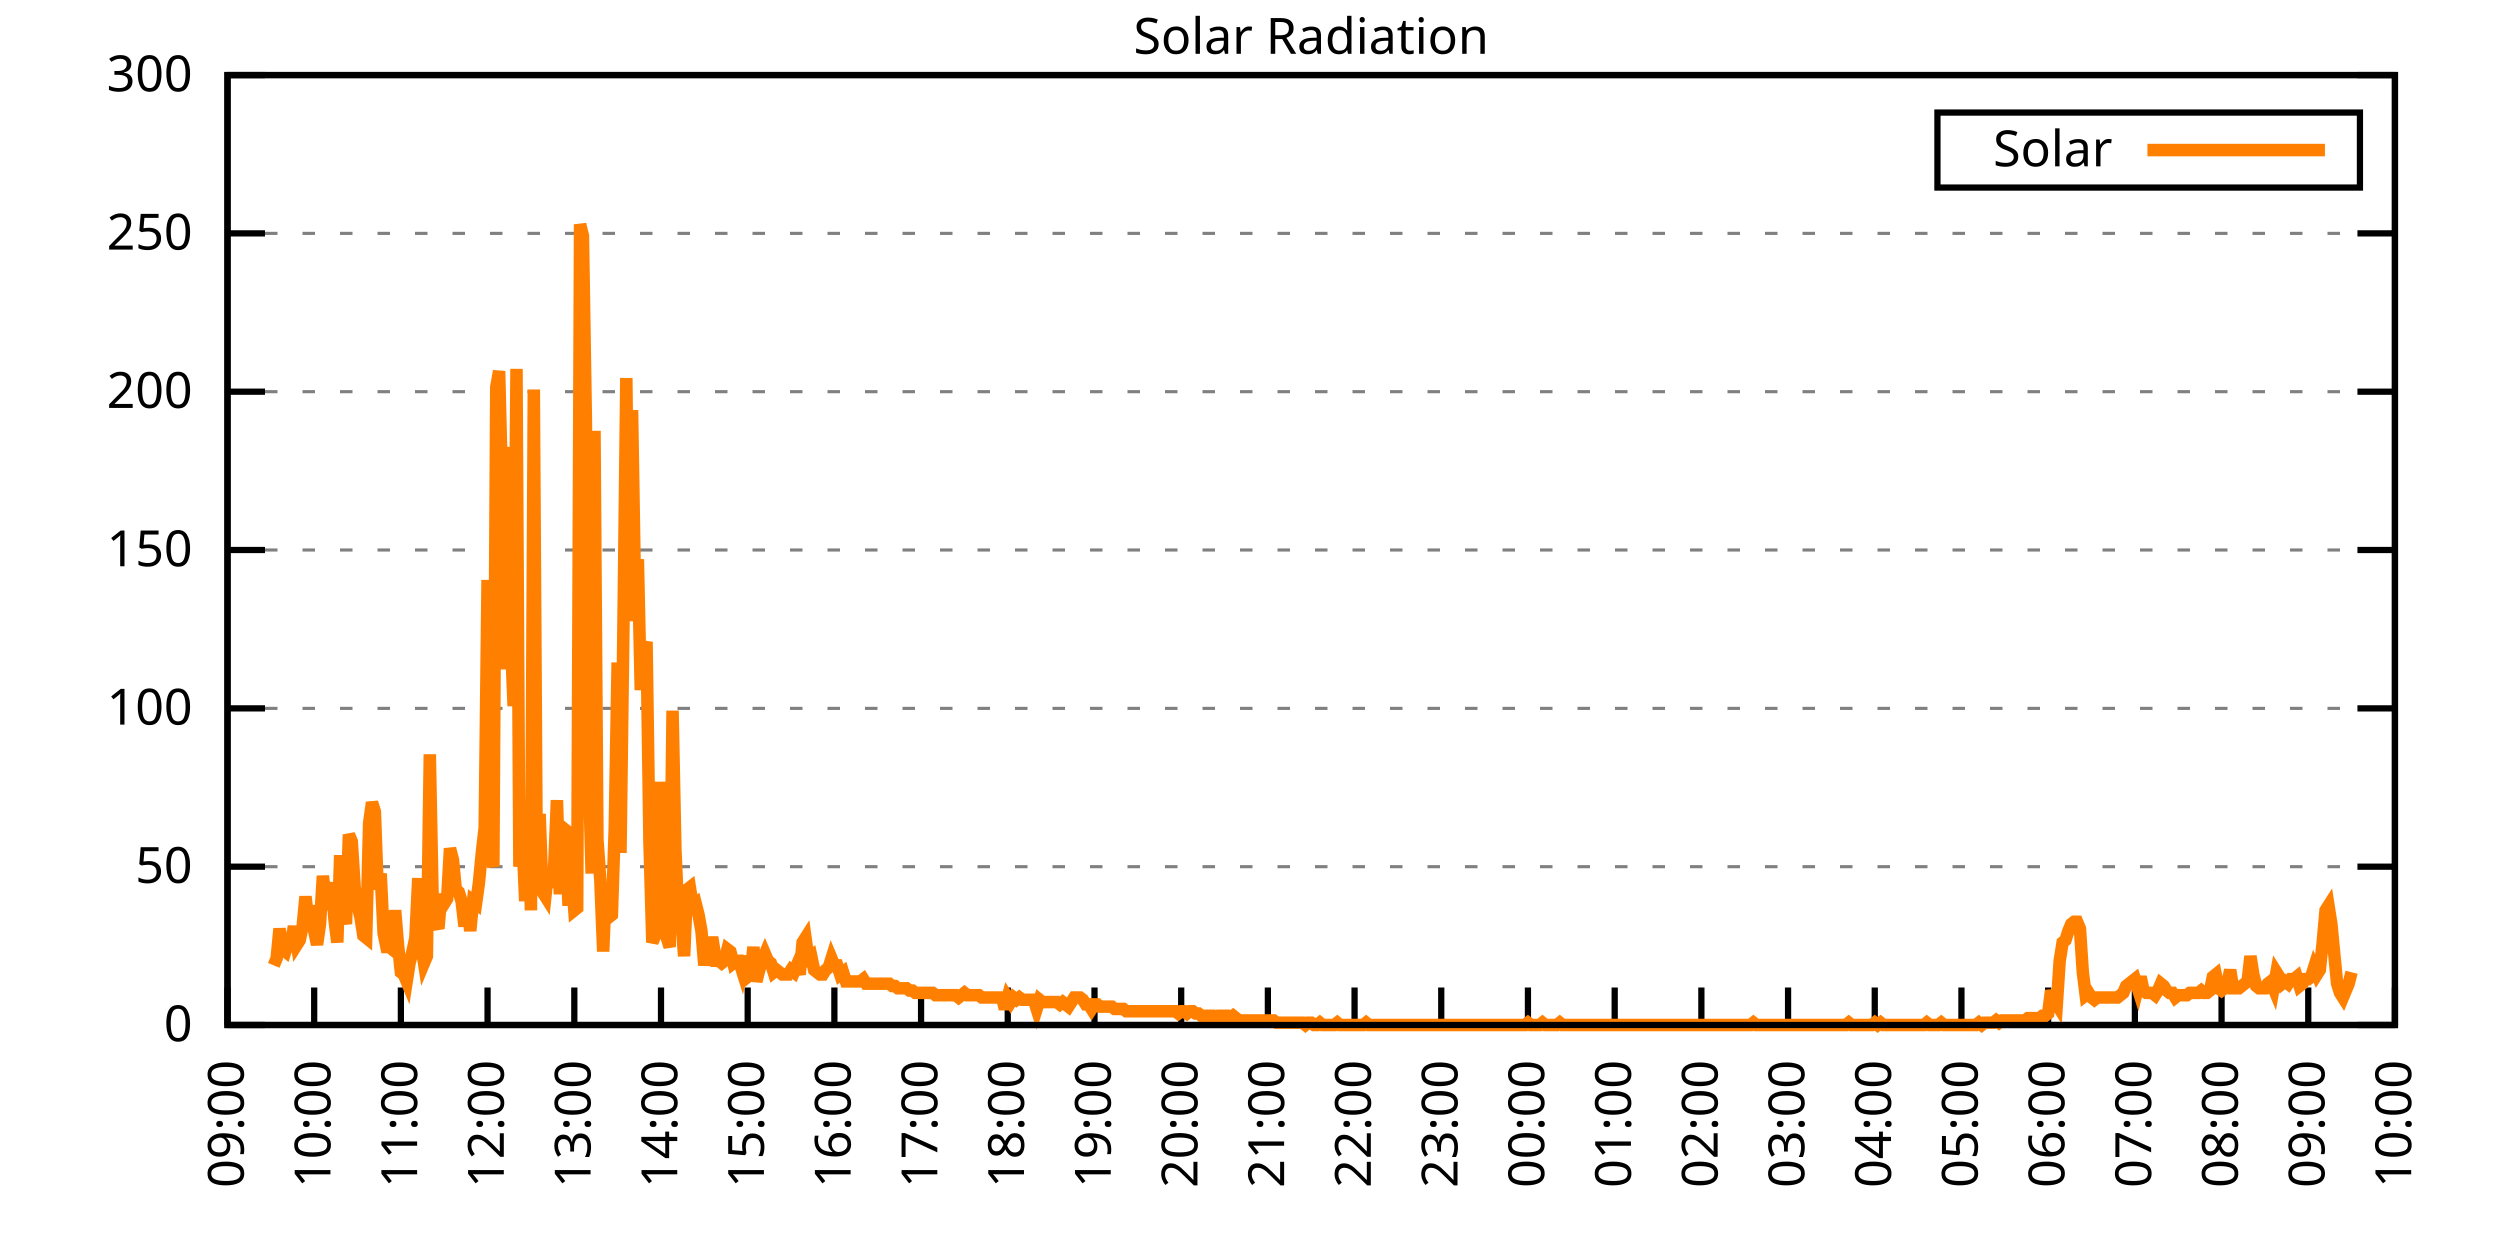
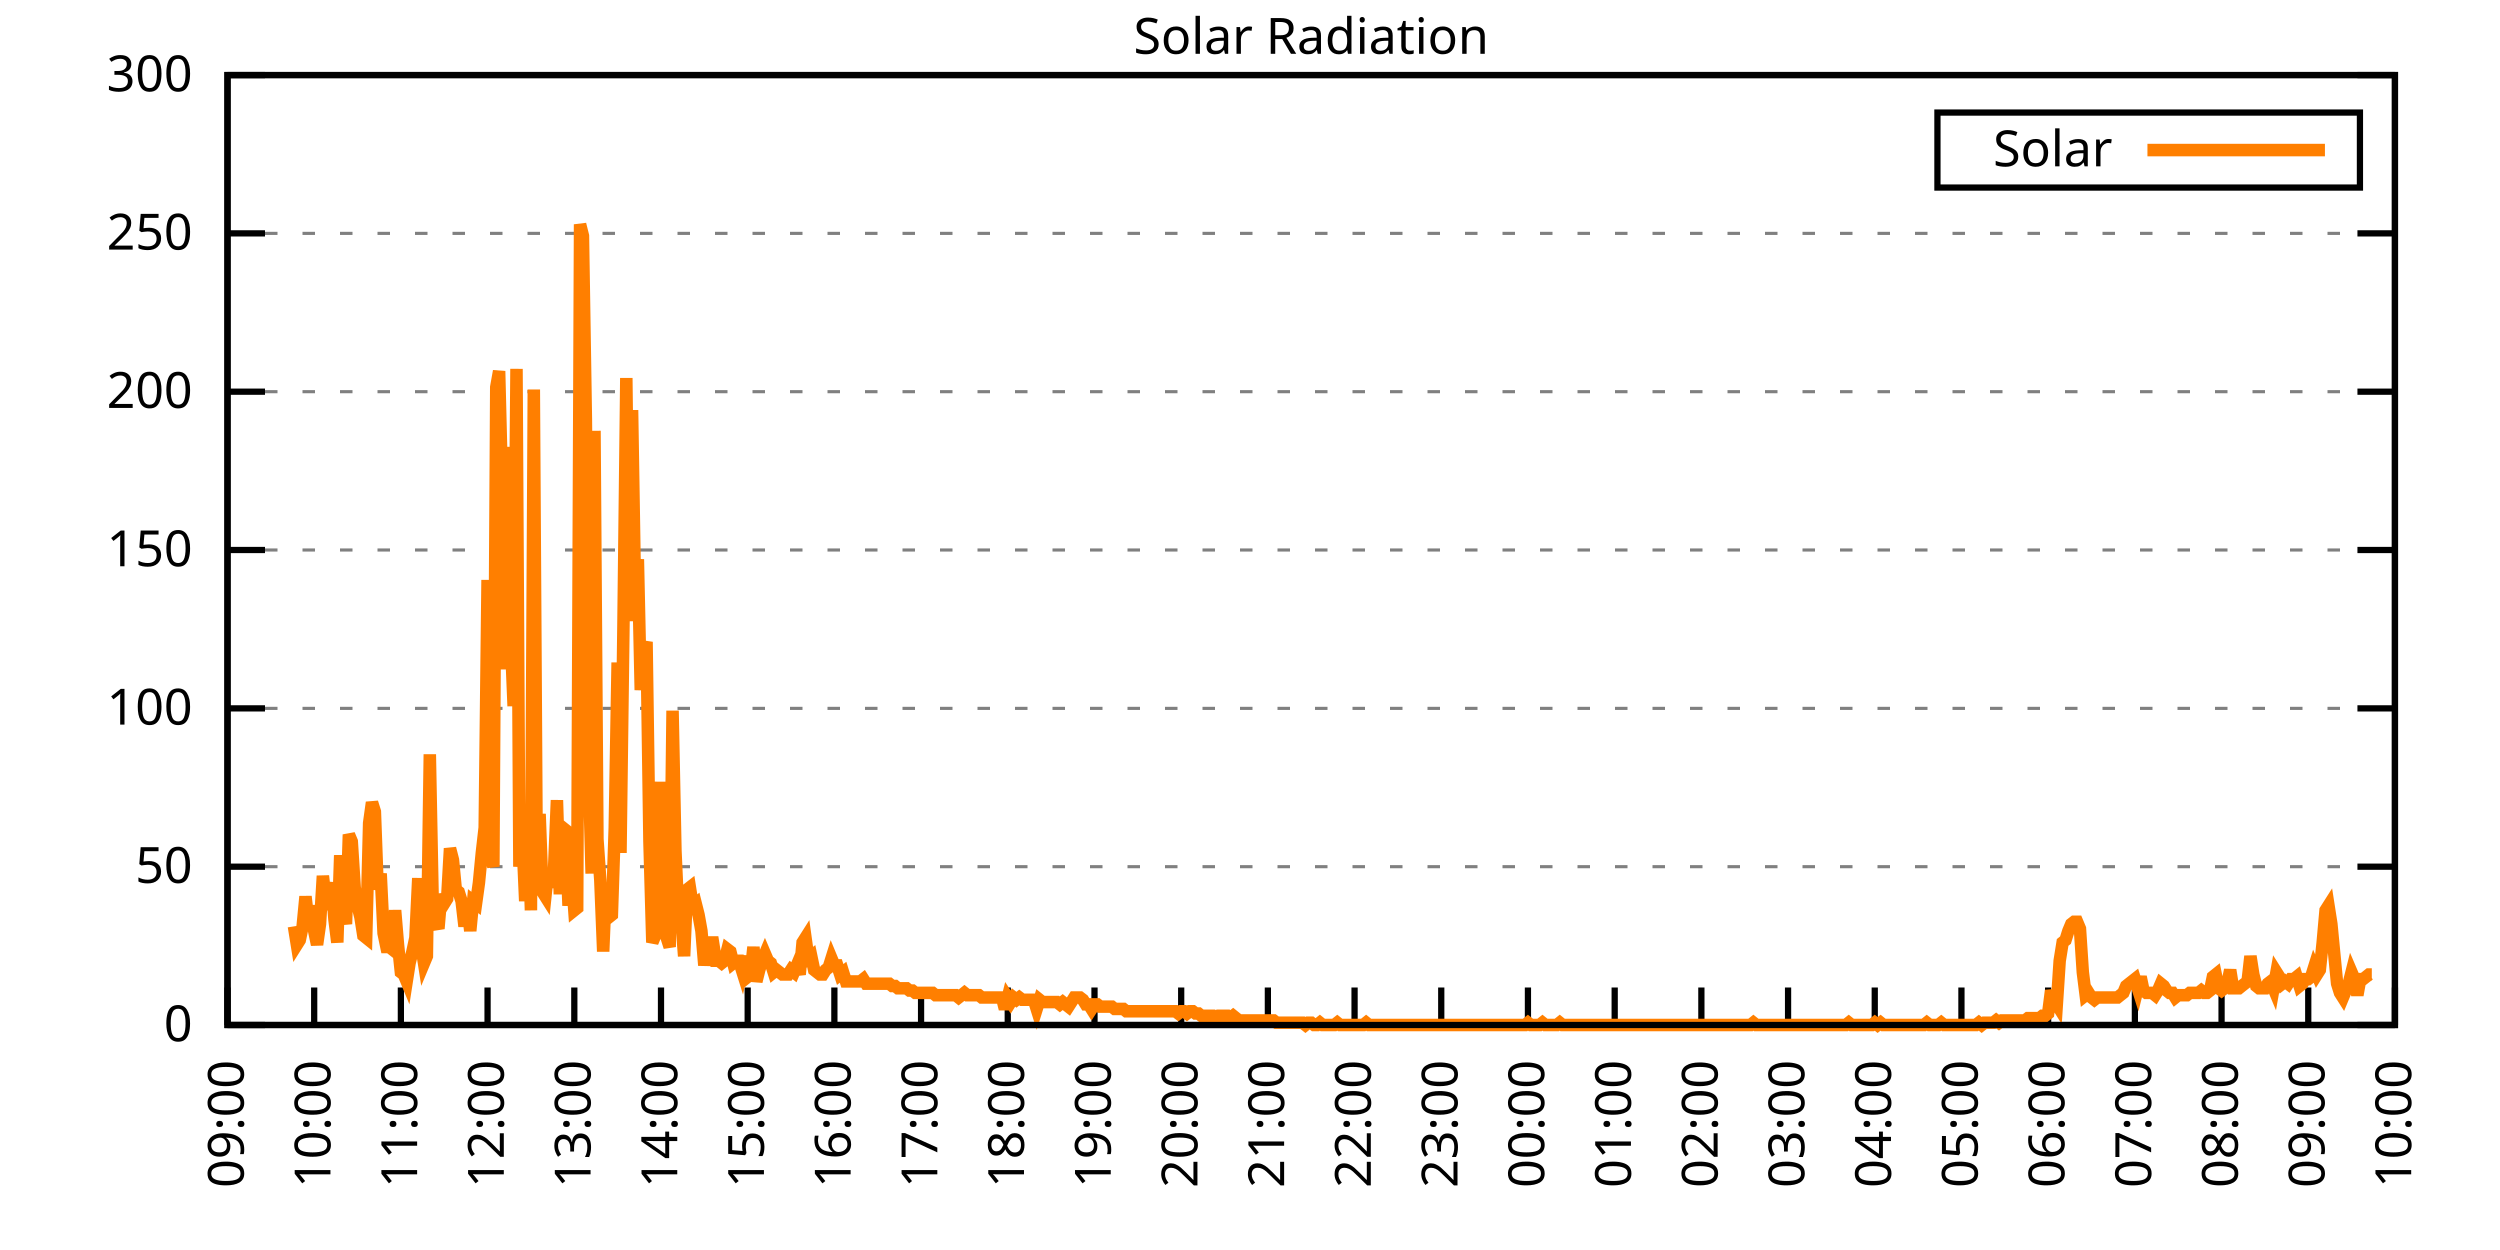
<svg xmlns="http://www.w3.org/2000/svg" xmlns:xlink="http://www.w3.org/1999/xlink" width="400" height="200" viewBox="0 0 400 200">
  <g id="gnuplot_canvas">
    <rect x="0" y="0" width="400" height="200" fill="none" />
    <defs>
      <circle id="gpDot" r="0.5" stroke-width="0.5" stroke="currentColor" />
      <path id="gpPt0" stroke-width="0.333" stroke="currentColor" d="M-1,0 h2 M0,-1 v2" />
      <path id="gpPt1" stroke-width="0.333" stroke="currentColor" d="M-1,-1 L1,1 M1,-1 L-1,1" />
      <path id="gpPt2" stroke-width="0.333" stroke="currentColor" d="M-1,0 L1,0 M0,-1 L0,1 M-1,-1 L1,1 M-1,1 L1,-1" />
      <rect id="gpPt3" stroke-width="0.333" stroke="currentColor" x="-1" y="-1" width="2" height="2" />
      <rect id="gpPt4" stroke-width="0.333" stroke="currentColor" fill="currentColor" x="-1" y="-1" width="2" height="2" />
      <circle id="gpPt5" stroke-width="0.333" stroke="currentColor" cx="0" cy="0" r="1" />
      <use xlink:href="#gpPt5" id="gpPt6" fill="currentColor" stroke="none" />
      <path id="gpPt7" stroke-width="0.333" stroke="currentColor" d="M0,-1.33 L-1.33,0.67 L1.33,0.67 z" />
      <use xlink:href="#gpPt7" id="gpPt8" fill="currentColor" stroke="none" />
      <use xlink:href="#gpPt7" id="gpPt9" stroke="currentColor" transform="rotate(180)" />
      <use xlink:href="#gpPt9" id="gpPt10" fill="currentColor" stroke="none" />
      <use xlink:href="#gpPt3" id="gpPt11" stroke="currentColor" transform="rotate(45)" />
      <use xlink:href="#gpPt11" id="gpPt12" fill="currentColor" stroke="none" />
      <path id="gpPt13" stroke-width="0.333" stroke="currentColor" d="M0,1.330 L1.265,0.411 L0.782,-1.067 L-0.782,-1.076 L-1.265,0.411 z" />
      <use xlink:href="#gpPt13" id="gpPt14" fill="currentColor" stroke="none" />
      <filter id="textbox" filterUnits="objectBoundingBox" x="0" y="0" height="1" width="1">
        <feFlood flood-color="white" flood-opacity="1" result="bgnd" />
        <feComposite in="SourceGraphic" in2="bgnd" operator="atop" />
      </filter>
      <filter id="greybox" filterUnits="objectBoundingBox" x="0" y="0" height="1" width="1">
        <feFlood flood-color="lightgrey" flood-opacity="1" result="grey" />
        <feComposite in="SourceGraphic" in2="grey" operator="atop" />
      </filter>
    </defs>
    <g fill="none" color="white" stroke="currentColor" stroke-width="1.00" stroke-linecap="butt" stroke-linejoin="miter">
</g>
    <g fill="none" color="black" stroke="currentColor" stroke-width="1.00" stroke-linecap="butt" stroke-linejoin="miter">
      <g stroke="none" shape-rendering="crispEdges">
        <polygon fill="rgb(255, 255, 255)" points="36.40,164.00 383.18,164.00 383.18,12.02 36.40,12.02 " />
      </g>
    </g>
    <g fill="none" color="black" stroke="currentColor" stroke-width="1.00" stroke-linecap="butt" stroke-linejoin="miter">
</g>
    <g fill="none" color="black" stroke="black" stroke-width="0.50" stroke-linecap="butt" stroke-linejoin="miter">
</g>
    <g fill="none" color="gray" stroke="currentColor" stroke-width="0.50" stroke-linecap="butt" stroke-linejoin="miter">
      <path stroke="gray" stroke-dasharray="2,4" class="gridline" d="M36.40,164.00 L383.19,164.00  " />
    </g>
    <g fill="none" color="gray" stroke="gray" stroke-width="1.00" stroke-linecap="butt" stroke-linejoin="miter">
</g>
    <g fill="none" color="black" stroke="currentColor" stroke-width="1.00" stroke-linecap="butt" stroke-linejoin="miter">
      <path stroke="black" d="M36.40,164.00 L42.40,164.00 M383.19,164.00 L377.19,164.00  " />
      <g transform="translate(30.80,166.60)" stroke="none" fill="black" font-family="Sans" font-size="8.00" text-anchor="end">
        <text>
          <tspan font-family="Sans"> 0</tspan>
        </text>
      </g>
    </g>
    <g fill="none" color="black" stroke="currentColor" stroke-width="1.00" stroke-linecap="butt" stroke-linejoin="miter">
</g>
    <g fill="none" color="black" stroke="black" stroke-width="0.50" stroke-linecap="butt" stroke-linejoin="miter">
</g>
    <g fill="none" color="gray" stroke="currentColor" stroke-width="0.50" stroke-linecap="butt" stroke-linejoin="miter">
      <path stroke="gray" stroke-dasharray="2,4" class="gridline" d="M36.40,138.67 L383.19,138.67  " />
    </g>
    <g fill="none" color="gray" stroke="gray" stroke-width="1.00" stroke-linecap="butt" stroke-linejoin="miter">
</g>
    <g fill="none" color="black" stroke="currentColor" stroke-width="1.00" stroke-linecap="butt" stroke-linejoin="miter">
      <path stroke="black" d="M36.40,138.67 L42.40,138.67 M383.19,138.67 L377.19,138.67  " />
      <g transform="translate(30.80,141.27)" stroke="none" fill="black" font-family="Sans" font-size="8.00" text-anchor="end">
        <text>
          <tspan font-family="Sans"> 50</tspan>
        </text>
      </g>
    </g>
    <g fill="none" color="black" stroke="currentColor" stroke-width="1.00" stroke-linecap="butt" stroke-linejoin="miter">
</g>
    <g fill="none" color="black" stroke="black" stroke-width="0.50" stroke-linecap="butt" stroke-linejoin="miter">
</g>
    <g fill="none" color="gray" stroke="currentColor" stroke-width="0.50" stroke-linecap="butt" stroke-linejoin="miter">
      <path stroke="gray" stroke-dasharray="2,4" class="gridline" d="M36.40,113.34 L383.19,113.34  " />
    </g>
    <g fill="none" color="gray" stroke="gray" stroke-width="1.00" stroke-linecap="butt" stroke-linejoin="miter">
</g>
    <g fill="none" color="black" stroke="currentColor" stroke-width="1.00" stroke-linecap="butt" stroke-linejoin="miter">
      <path stroke="black" d="M36.40,113.34 L42.40,113.34 M383.19,113.34 L377.19,113.34  " />
      <g transform="translate(30.80,115.94)" stroke="none" fill="black" font-family="Sans" font-size="8.00" text-anchor="end">
        <text>
          <tspan font-family="Sans"> 100</tspan>
        </text>
      </g>
    </g>
    <g fill="none" color="black" stroke="currentColor" stroke-width="1.00" stroke-linecap="butt" stroke-linejoin="miter">
</g>
    <g fill="none" color="black" stroke="black" stroke-width="0.50" stroke-linecap="butt" stroke-linejoin="miter">
</g>
    <g fill="none" color="gray" stroke="currentColor" stroke-width="0.50" stroke-linecap="butt" stroke-linejoin="miter">
      <path stroke="gray" stroke-dasharray="2,4" class="gridline" d="M36.40,88.00 L383.19,88.00  " />
    </g>
    <g fill="none" color="gray" stroke="gray" stroke-width="1.00" stroke-linecap="butt" stroke-linejoin="miter">
</g>
    <g fill="none" color="black" stroke="currentColor" stroke-width="1.00" stroke-linecap="butt" stroke-linejoin="miter">
      <path stroke="black" d="M36.40,88.00 L42.40,88.00 M383.19,88.00 L377.19,88.00  " />
      <g transform="translate(30.80,90.60)" stroke="none" fill="black" font-family="Sans" font-size="8.00" text-anchor="end">
        <text>
          <tspan font-family="Sans"> 150</tspan>
        </text>
      </g>
    </g>
    <g fill="none" color="black" stroke="currentColor" stroke-width="1.00" stroke-linecap="butt" stroke-linejoin="miter">
</g>
    <g fill="none" color="black" stroke="black" stroke-width="0.50" stroke-linecap="butt" stroke-linejoin="miter">
</g>
    <g fill="none" color="gray" stroke="currentColor" stroke-width="0.50" stroke-linecap="butt" stroke-linejoin="miter">
      <path stroke="gray" stroke-dasharray="2,4" class="gridline" d="M36.40,62.67 L383.19,62.67  " />
    </g>
    <g fill="none" color="gray" stroke="gray" stroke-width="1.00" stroke-linecap="butt" stroke-linejoin="miter">
</g>
    <g fill="none" color="black" stroke="currentColor" stroke-width="1.00" stroke-linecap="butt" stroke-linejoin="miter">
      <path stroke="black" d="M36.40,62.67 L42.40,62.67 M383.19,62.67 L377.19,62.67  " />
      <g transform="translate(30.80,65.27)" stroke="none" fill="black" font-family="Sans" font-size="8.00" text-anchor="end">
        <text>
          <tspan font-family="Sans"> 200</tspan>
        </text>
      </g>
    </g>
    <g fill="none" color="black" stroke="currentColor" stroke-width="1.00" stroke-linecap="butt" stroke-linejoin="miter">
</g>
    <g fill="none" color="black" stroke="black" stroke-width="0.50" stroke-linecap="butt" stroke-linejoin="miter">
</g>
    <g fill="none" color="gray" stroke="currentColor" stroke-width="0.50" stroke-linecap="butt" stroke-linejoin="miter">
      <path stroke="gray" stroke-dasharray="2,4" class="gridline" d="M36.40,37.34 L383.19,37.34  " />
    </g>
    <g fill="none" color="gray" stroke="gray" stroke-width="1.00" stroke-linecap="butt" stroke-linejoin="miter">
</g>
    <g fill="none" color="black" stroke="currentColor" stroke-width="1.00" stroke-linecap="butt" stroke-linejoin="miter">
      <path stroke="black" d="M36.40,37.34 L42.40,37.34 M383.19,37.34 L377.19,37.34  " />
      <g transform="translate(30.80,39.94)" stroke="none" fill="black" font-family="Sans" font-size="8.00" text-anchor="end">
        <text>
          <tspan font-family="Sans"> 250</tspan>
        </text>
      </g>
    </g>
    <g fill="none" color="black" stroke="currentColor" stroke-width="1.00" stroke-linecap="butt" stroke-linejoin="miter">
</g>
    <g fill="none" color="black" stroke="black" stroke-width="0.50" stroke-linecap="butt" stroke-linejoin="miter">
</g>
    <g fill="none" color="gray" stroke="currentColor" stroke-width="0.50" stroke-linecap="butt" stroke-linejoin="miter">
      <path stroke="gray" stroke-dasharray="2,4" class="gridline" d="M36.40,12.01 L383.19,12.01  " />
    </g>
    <g fill="none" color="gray" stroke="gray" stroke-width="1.00" stroke-linecap="butt" stroke-linejoin="miter">
</g>
    <g fill="none" color="black" stroke="currentColor" stroke-width="1.00" stroke-linecap="butt" stroke-linejoin="miter">
      <path stroke="black" d="M36.40,12.01 L42.40,12.01 M383.19,12.01 L377.19,12.01  " />
      <g transform="translate(30.80,14.61)" stroke="none" fill="black" font-family="Sans" font-size="8.00" text-anchor="end">
        <text>
          <tspan font-family="Sans"> 300</tspan>
        </text>
      </g>
    </g>
    <g fill="none" color="black" stroke="currentColor" stroke-width="1.00" stroke-linecap="butt" stroke-linejoin="miter">
      <path stroke="black" d="M36.40,164.00 L36.40,158.00  " />
      <g transform="translate(39.00,169.60) rotate(270.00)" stroke="none" fill="black" font-family="Sans" font-size="8.00" text-anchor="end">
        <text>
          <tspan font-family="Sans">09:00</tspan>
        </text>
      </g>
    </g>
    <g fill="none" color="black" stroke="currentColor" stroke-width="1.00" stroke-linecap="butt" stroke-linejoin="miter">
      <path stroke="black" d="M50.27,164.00 L50.27,158.00  " />
      <g transform="translate(52.87,169.60) rotate(270.00)" stroke="none" fill="black" font-family="Sans" font-size="8.00" text-anchor="end">
        <text>
          <tspan font-family="Sans">10:00</tspan>
        </text>
      </g>
    </g>
    <g fill="none" color="black" stroke="currentColor" stroke-width="1.00" stroke-linecap="butt" stroke-linejoin="miter">
      <path stroke="black" d="M64.14,164.00 L64.14,158.00  " />
      <g transform="translate(66.74,169.60) rotate(270.00)" stroke="none" fill="black" font-family="Sans" font-size="8.00" text-anchor="end">
        <text>
          <tspan font-family="Sans">11:00</tspan>
        </text>
      </g>
    </g>
    <g fill="none" color="black" stroke="currentColor" stroke-width="1.00" stroke-linecap="butt" stroke-linejoin="miter">
      <path stroke="black" d="M78.01,164.00 L78.01,158.00  " />
      <g transform="translate(80.61,169.60) rotate(270.00)" stroke="none" fill="black" font-family="Sans" font-size="8.00" text-anchor="end">
        <text>
          <tspan font-family="Sans">12:00</tspan>
        </text>
      </g>
    </g>
    <g fill="none" color="black" stroke="currentColor" stroke-width="1.00" stroke-linecap="butt" stroke-linejoin="miter">
      <path stroke="black" d="M91.89,164.00 L91.89,158.00  " />
      <g transform="translate(94.49,169.60) rotate(270.00)" stroke="none" fill="black" font-family="Sans" font-size="8.00" text-anchor="end">
        <text>
          <tspan font-family="Sans">13:00</tspan>
        </text>
      </g>
    </g>
    <g fill="none" color="black" stroke="currentColor" stroke-width="1.00" stroke-linecap="butt" stroke-linejoin="miter">
      <path stroke="black" d="M105.76,164.00 L105.76,158.00  " />
      <g transform="translate(108.36,169.60) rotate(270.00)" stroke="none" fill="black" font-family="Sans" font-size="8.00" text-anchor="end">
        <text>
          <tspan font-family="Sans">14:00</tspan>
        </text>
      </g>
    </g>
    <g fill="none" color="black" stroke="currentColor" stroke-width="1.00" stroke-linecap="butt" stroke-linejoin="miter">
      <path stroke="black" d="M119.63,164.00 L119.63,158.00  " />
      <g transform="translate(122.23,169.60) rotate(270.00)" stroke="none" fill="black" font-family="Sans" font-size="8.00" text-anchor="end">
        <text>
          <tspan font-family="Sans">15:00</tspan>
        </text>
      </g>
    </g>
    <g fill="none" color="black" stroke="currentColor" stroke-width="1.00" stroke-linecap="butt" stroke-linejoin="miter">
      <path stroke="black" d="M133.50,164.00 L133.50,158.00  " />
      <g transform="translate(136.10,169.60) rotate(270.00)" stroke="none" fill="black" font-family="Sans" font-size="8.00" text-anchor="end">
        <text>
          <tspan font-family="Sans">16:00</tspan>
        </text>
      </g>
    </g>
    <g fill="none" color="black" stroke="currentColor" stroke-width="1.00" stroke-linecap="butt" stroke-linejoin="miter">
      <path stroke="black" d="M147.37,164.00 L147.37,158.00  " />
      <g transform="translate(149.97,169.60) rotate(270.00)" stroke="none" fill="black" font-family="Sans" font-size="8.00" text-anchor="end">
        <text>
          <tspan font-family="Sans">17:00</tspan>
        </text>
      </g>
    </g>
    <g fill="none" color="black" stroke="currentColor" stroke-width="1.00" stroke-linecap="butt" stroke-linejoin="miter">
      <path stroke="black" d="M161.24,164.00 L161.24,158.00  " />
      <g transform="translate(163.84,169.60) rotate(270.00)" stroke="none" fill="black" font-family="Sans" font-size="8.00" text-anchor="end">
        <text>
          <tspan font-family="Sans">18:00</tspan>
        </text>
      </g>
    </g>
    <g fill="none" color="black" stroke="currentColor" stroke-width="1.00" stroke-linecap="butt" stroke-linejoin="miter">
      <path stroke="black" d="M175.12,164.00 L175.12,158.00  " />
      <g transform="translate(177.72,169.60) rotate(270.00)" stroke="none" fill="black" font-family="Sans" font-size="8.00" text-anchor="end">
        <text>
          <tspan font-family="Sans">19:00</tspan>
        </text>
      </g>
    </g>
    <g fill="none" color="black" stroke="currentColor" stroke-width="1.00" stroke-linecap="butt" stroke-linejoin="miter">
      <path stroke="black" d="M188.99,164.00 L188.99,158.00  " />
      <g transform="translate(191.59,169.60) rotate(270.00)" stroke="none" fill="black" font-family="Sans" font-size="8.00" text-anchor="end">
        <text>
          <tspan font-family="Sans">20:00</tspan>
        </text>
      </g>
    </g>
    <g fill="none" color="black" stroke="currentColor" stroke-width="1.00" stroke-linecap="butt" stroke-linejoin="miter">
      <path stroke="black" d="M202.86,164.00 L202.86,158.00  " />
      <g transform="translate(205.46,169.60) rotate(270.00)" stroke="none" fill="black" font-family="Sans" font-size="8.00" text-anchor="end">
        <text>
          <tspan font-family="Sans">21:00</tspan>
        </text>
      </g>
    </g>
    <g fill="none" color="black" stroke="currentColor" stroke-width="1.00" stroke-linecap="butt" stroke-linejoin="miter">
      <path stroke="black" d="M216.73,164.00 L216.73,158.00  " />
      <g transform="translate(219.33,169.60) rotate(270.00)" stroke="none" fill="black" font-family="Sans" font-size="8.00" text-anchor="end">
        <text>
          <tspan font-family="Sans">22:00</tspan>
        </text>
      </g>
    </g>
    <g fill="none" color="black" stroke="currentColor" stroke-width="1.00" stroke-linecap="butt" stroke-linejoin="miter">
      <path stroke="black" d="M230.60,164.00 L230.60,158.00  " />
      <g transform="translate(233.20,169.60) rotate(270.00)" stroke="none" fill="black" font-family="Sans" font-size="8.00" text-anchor="end">
        <text>
          <tspan font-family="Sans">23:00</tspan>
        </text>
      </g>
    </g>
    <g fill="none" color="black" stroke="currentColor" stroke-width="1.00" stroke-linecap="butt" stroke-linejoin="miter">
      <path stroke="black" d="M244.47,164.00 L244.47,158.00  " />
      <g transform="translate(247.07,169.60) rotate(270.00)" stroke="none" fill="black" font-family="Sans" font-size="8.00" text-anchor="end">
        <text>
          <tspan font-family="Sans">00:00</tspan>
        </text>
      </g>
    </g>
    <g fill="none" color="black" stroke="currentColor" stroke-width="1.00" stroke-linecap="butt" stroke-linejoin="miter">
      <path stroke="black" d="M258.35,164.00 L258.35,158.00  " />
      <g transform="translate(260.95,169.60) rotate(270.00)" stroke="none" fill="black" font-family="Sans" font-size="8.00" text-anchor="end">
        <text>
          <tspan font-family="Sans">01:00</tspan>
        </text>
      </g>
    </g>
    <g fill="none" color="black" stroke="currentColor" stroke-width="1.00" stroke-linecap="butt" stroke-linejoin="miter">
      <path stroke="black" d="M272.22,164.00 L272.22,158.00  " />
      <g transform="translate(274.82,169.60) rotate(270.00)" stroke="none" fill="black" font-family="Sans" font-size="8.00" text-anchor="end">
        <text>
          <tspan font-family="Sans">02:00</tspan>
        </text>
      </g>
    </g>
    <g fill="none" color="black" stroke="currentColor" stroke-width="1.00" stroke-linecap="butt" stroke-linejoin="miter">
      <path stroke="black" d="M286.09,164.00 L286.09,158.00  " />
      <g transform="translate(288.69,169.60) rotate(270.00)" stroke="none" fill="black" font-family="Sans" font-size="8.00" text-anchor="end">
        <text>
          <tspan font-family="Sans">03:00</tspan>
        </text>
      </g>
    </g>
    <g fill="none" color="black" stroke="currentColor" stroke-width="1.00" stroke-linecap="butt" stroke-linejoin="miter">
      <path stroke="black" d="M299.96,164.00 L299.96,158.00  " />
      <g transform="translate(302.56,169.60) rotate(270.00)" stroke="none" fill="black" font-family="Sans" font-size="8.00" text-anchor="end">
        <text>
          <tspan font-family="Sans">04:00</tspan>
        </text>
      </g>
    </g>
    <g fill="none" color="black" stroke="currentColor" stroke-width="1.00" stroke-linecap="butt" stroke-linejoin="miter">
      <path stroke="black" d="M313.83,164.00 L313.83,158.00  " />
      <g transform="translate(316.43,169.60) rotate(270.00)" stroke="none" fill="black" font-family="Sans" font-size="8.00" text-anchor="end">
        <text>
          <tspan font-family="Sans">05:00</tspan>
        </text>
      </g>
    </g>
    <g fill="none" color="black" stroke="currentColor" stroke-width="1.00" stroke-linecap="butt" stroke-linejoin="miter">
      <path stroke="black" d="M327.70,164.00 L327.70,158.00  " />
      <g transform="translate(330.30,169.60) rotate(270.00)" stroke="none" fill="black" font-family="Sans" font-size="8.00" text-anchor="end">
        <text>
          <tspan font-family="Sans">06:00</tspan>
        </text>
      </g>
    </g>
    <g fill="none" color="black" stroke="currentColor" stroke-width="1.00" stroke-linecap="butt" stroke-linejoin="miter">
      <path stroke="black" d="M341.58,164.00 L341.58,158.00  " />
      <g transform="translate(344.18,169.60) rotate(270.00)" stroke="none" fill="black" font-family="Sans" font-size="8.00" text-anchor="end">
        <text>
          <tspan font-family="Sans">07:00</tspan>
        </text>
      </g>
    </g>
    <g fill="none" color="black" stroke="currentColor" stroke-width="1.00" stroke-linecap="butt" stroke-linejoin="miter">
      <path stroke="black" d="M355.45,164.00 L355.45,158.00  " />
      <g transform="translate(358.05,169.60) rotate(270.00)" stroke="none" fill="black" font-family="Sans" font-size="8.00" text-anchor="end">
        <text>
          <tspan font-family="Sans">08:00</tspan>
        </text>
      </g>
    </g>
    <g fill="none" color="black" stroke="currentColor" stroke-width="1.00" stroke-linecap="butt" stroke-linejoin="miter">
      <path stroke="black" d="M369.32,164.00 L369.32,158.00  " />
      <g transform="translate(371.92,169.60) rotate(270.00)" stroke="none" fill="black" font-family="Sans" font-size="8.00" text-anchor="end">
        <text>
          <tspan font-family="Sans">09:00</tspan>
        </text>
      </g>
    </g>
    <g fill="none" color="black" stroke="currentColor" stroke-width="1.00" stroke-linecap="butt" stroke-linejoin="miter">
      <path stroke="black" d="M383.19,164.00 L383.19,158.00  " />
      <g transform="translate(385.79,169.60) rotate(270.00)" stroke="none" fill="black" font-family="Sans" font-size="8.00" text-anchor="end">
        <text>
          <tspan font-family="Sans">10:00</tspan>
        </text>
      </g>
    </g>
    <g fill="none" color="black" stroke="currentColor" stroke-width="1.00" stroke-linecap="butt" stroke-linejoin="miter">
</g>
    <g fill="none" color="black" stroke="currentColor" stroke-width="1.00" stroke-linecap="butt" stroke-linejoin="miter">
      <path stroke="black" d="M36.40,12.01 L36.40,164.00 L383.19,164.00 L383.19,12.01 L36.40,12.01 Z  " />
    </g>
    <g fill="none" color="black" stroke="currentColor" stroke-width="1.00" stroke-linecap="butt" stroke-linejoin="miter">
</g>
    <g fill="none" color="black" stroke="currentColor" stroke-width="1.00" stroke-linecap="butt" stroke-linejoin="miter">
      <path stroke="black" d="M309.99,30.01 L309.99,18.01 L377.59,18.01 L377.59,30.01 L309.99,30.01 Z  " />
    </g>
    <g id="Solar_Radiation_plot_1">
      <g fill="none" color="white" stroke="black" stroke-width="2.00" stroke-linecap="butt" stroke-linejoin="miter">
</g>
      <g fill="none" color="black" stroke="currentColor" stroke-width="2.00" stroke-linecap="butt" stroke-linejoin="miter">
        <g transform="translate(337.99,26.61)" stroke="none" fill="black" font-family="Sans" font-size="8.00" text-anchor="end">
          <text>
            <tspan font-family="Sans">Solar</tspan>
          </text>
        </g>
      </g>
      <g fill="none" color="black" stroke="currentColor" stroke-width="2.00" stroke-linecap="butt" stroke-linejoin="miter">
-         <path stroke="rgb(255, 127,   0)" d="M343.59,24.01 L371.99,24.01 M43.80,154.46 L44.26,153.35 L44.72,148.58 L45.19,151.89 L45.65,152.25 L46.11,150.79   L46.57,150.79 L47.03,148.22 L47.50,151.15 L47.96,150.42 L48.42,148.22 L48.88,143.44 L49.35,147.48 L49.81,144.91   L50.27,148.95 L50.73,151.15 L51.20,147.85 L51.66,140.14 L52.12,144.18 L52.58,143.44 L53.05,141.24 L53.51,147.11   L53.97,150.79 L54.43,136.84 L54.90,145.65 L55.36,147.85 L55.82,133.53 L56.28,134.63 L56.75,141.98 L57.21,144.91   L57.67,146.75 L58.13,149.68 L58.59,150.05 L59.06,131.70 L59.52,128.39 L59.98,129.86 L60.44,142.34 L60.91,139.77   L61.37,149.32 L61.83,151.52 L62.29,151.52 L62.76,151.89 L63.22,145.65 L63.68,151.15 L64.14,155.56 L64.61,155.92   L65.07,157.03 L65.53,154.09 L65.99,152.25 L66.46,150.05 L66.92,140.51 L67.38,151.15 L67.84,154.09 L68.30,152.99   L68.77,120.69 L69.23,144.18 L69.69,147.48 L70.15,148.58 L70.62,143.08 L71.08,144.55 L71.54,143.81 L72.00,135.74   L72.47,137.57 L72.93,142.34 L73.39,142.71 L73.85,144.18 L74.32,148.22 L74.78,144.91 L75.24,148.95 L75.70,144.18   L76.17,144.55 L76.63,141.24 L77.09,136.47 L77.55,132.43 L78.01,92.79 L78.48,136.84 L78.94,138.67 L79.40,61.95   L79.86,59.38 L80.33,78.10 L80.79,107.10 L81.25,71.50 L81.71,101.60 L82.18,112.98 L82.64,59.02 L83.10,138.67   L83.56,133.53 L84.03,144.18 L84.49,130.96 L84.95,145.65 L85.41,62.32 L85.88,137.94 L86.34,130.23 L86.80,142.71   L87.26,143.44 L87.72,139.04 L88.19,141.98 L88.65,139.04 L89.11,128.03 L89.57,143.08 L90.04,132.43 L90.50,132.80   L90.96,144.91 L91.42,139.04 L91.89,145.65 L92.35,145.28 L92.81,35.89 L93.27,37.73 L93.74,67.09 L94.20,122.89   L94.66,139.77 L95.12,68.93 L95.59,134.27 L96.05,140.87 L96.51,152.25 L96.97,141.24 L97.44,146.75 L97.90,146.38   L98.36,132.43 L98.82,106.00 L99.28,136.47 L99.75,100.13 L100.21,60.48 L100.67,99.39 L101.13,65.62 L101.60,94.26   L102.06,89.48 L102.52,110.41 L102.98,104.17 L103.45,102.70 L103.91,134.63 L104.37,150.79 L104.83,149.68 L105.30,140.51   L105.76,125.09 L106.22,147.48 L106.68,150.05 L107.15,151.52 L107.61,113.71 L108.07,136.10 L108.53,146.38 L108.99,146.75   L109.46,152.99 L109.92,142.34 L110.38,141.98 L110.84,144.91 L111.31,144.55 L111.77,146.38 L112.23,148.95 L112.69,154.46   L113.16,150.79 L113.62,150.79 L114.08,150.79 L114.54,153.72 L115.01,153.72 L115.47,154.09 L115.93,153.72 L116.39,151.89   L116.86,152.25 L117.32,154.09 L117.78,153.72 L118.24,153.72 L118.70,155.19 L119.17,152.99 L119.63,156.29 L120.09,155.92   L120.55,151.52 L121.02,157.03 L121.48,155.19 L121.94,153.72 L122.40,152.62 L122.87,153.72 L123.33,154.09 L123.79,155.56   L124.25,155.19 L124.72,155.56 L125.18,155.92 L125.64,155.92 L126.10,155.92 L126.57,155.19 L127.03,155.56 L127.49,154.46   L127.95,155.92 L128.41,150.79 L128.88,150.05 L129.34,153.35 L129.80,152.99 L130.26,155.19 L130.73,155.56 L131.19,155.92   L131.65,155.92 L132.11,155.19 L132.58,154.82 L133.04,153.35 L133.50,154.46 L133.96,154.46 L134.43,155.92 L134.89,155.56   L135.35,157.03 L135.81,157.03 L136.28,157.03 L136.74,157.03 L137.20,157.03 L137.66,157.03 L138.13,156.66 L138.59,157.39   L139.05,157.39 L139.51,157.39 L139.97,157.39 L140.44,157.39 L140.90,157.39 L141.36,157.39 L141.82,157.39 L142.29,157.39   L142.75,157.76 L143.21,157.76 L143.67,158.13 L144.14,158.13 L144.60,158.13 L145.06,158.13 L145.52,158.49 L145.99,158.49   L146.45,158.86 L146.91,158.86 L147.37,158.86 L147.84,158.86 L148.30,158.86 L148.76,158.86 L149.22,158.86 L149.68,159.23   L150.15,159.23 L150.61,159.23 L151.07,159.23 L151.53,159.23 L152.00,159.23 L152.46,159.23 L152.92,159.23 L153.38,159.60   L153.85,159.23 L154.31,158.86 L154.77,159.23 L155.23,159.23 L155.70,159.23 L156.16,159.23 L156.62,159.23 L157.08,159.60   L157.55,159.60 L158.01,159.60 L158.47,159.60 L158.93,159.60 L159.39,159.60 L159.86,159.60 L160.32,159.60 L160.78,161.43   L161.24,159.60 L161.71,160.33 L162.17,159.60 L162.63,159.96 L163.09,159.60 L163.56,159.96 L164.02,159.96 L164.48,159.96   L164.94,159.96 L165.41,159.96 L165.87,161.43 L166.33,159.96 L166.79,160.33 L167.26,160.33 L167.72,160.33 L168.18,160.33   L168.64,160.33 L169.10,160.33 L169.57,160.70 L170.03,160.33 L170.49,160.70 L170.95,161.06 L171.42,160.33 L171.88,159.60   L172.34,159.60 L172.80,159.60 L173.27,159.96 L173.73,160.70 L174.19,160.70 L174.65,161.43 L175.12,160.70 L175.58,160.70   L176.04,161.06 L176.50,161.06 L176.97,161.06 L177.43,161.06 L177.89,161.06 L178.35,161.43 L178.82,161.43 L179.28,161.43   L179.74,161.43 L180.20,161.80 L180.66,161.80 L181.13,161.80 L181.59,161.80 L182.05,161.80 L182.51,161.80 L182.98,161.80   L183.44,161.80 L183.90,161.80 L184.36,161.80 L184.83,161.80 L185.29,161.80 L185.75,161.80 L186.21,161.80 L186.68,161.80   L187.14,161.80 L187.60,161.80 L188.06,161.80 L188.53,162.16 L188.99,161.80 L189.45,161.80 L189.91,162.16 L190.37,161.80   L190.84,161.80 L191.30,162.16 L191.76,162.16 L192.22,162.53 L192.69,162.53 L193.15,162.53 L193.61,162.53 L194.07,162.53   L194.54,162.90 L195.00,162.53 L195.46,162.53 L195.92,162.53 L196.39,162.53 L196.85,162.90 L197.31,162.53 L197.77,162.90   L198.24,163.27 L198.70,163.27 L199.16,163.27 L199.62,163.27 L200.08,163.27 L200.55,163.27 L201.01,163.27 L201.47,163.27   L201.93,163.27 L202.40,163.27 L202.86,163.27 L203.32,163.27 L203.78,163.27 L204.25,163.63 L204.71,163.63 L205.17,163.63   L205.63,163.63 L206.10,163.63 L206.56,163.63 L207.02,163.63 L207.48,163.63 L207.95,163.63 L208.41,163.63 L208.87,164.00   L209.33,163.63 L209.80,163.63 L210.26,164.00 L210.72,164.00 L211.18,163.63 L211.64,164.00 L212.11,164.00 L212.57,164.00   L213.03,164.00 L213.49,164.00 L213.96,163.63 L214.42,164.00 L214.88,164.00 L215.34,164.00 L215.81,164.00 L216.27,164.00   L216.73,164.00 L217.19,164.00 L217.66,164.00 L218.12,164.00 L218.58,163.63 L219.04,164.00 L219.51,164.00 L219.97,164.00   L220.43,164.00 L220.89,164.00 L221.35,164.00 L221.82,164.00 L222.28,164.00 L222.74,164.00 L223.20,164.00 L223.67,164.00   L224.13,164.00 L224.59,164.00 L225.05,164.00 L225.52,164.00 L225.98,164.00 L226.44,164.00 L226.90,164.00 L227.37,164.00   L227.83,164.00 L228.29,164.00 L228.75,164.00 L229.22,164.00 L229.68,164.00 L230.14,164.00 L230.60,164.00 L231.06,164.00   L231.53,164.00 L231.99,164.00 L232.45,164.00 L232.91,164.00 L233.38,164.00 L233.84,164.00 L234.30,164.00 L234.76,164.00   L235.23,164.00 L235.69,164.00 L236.15,164.00 L236.61,164.00 L237.08,164.00 L237.54,164.00 L238.00,164.00 L238.46,164.00   L238.93,164.00 L239.39,164.00 L239.85,164.00 L240.31,164.00 L240.77,164.00 L241.24,164.00 L241.70,164.00 L242.16,164.00   L242.62,164.00 L243.09,164.00 L243.55,164.00 L244.01,164.00 L244.47,163.63 L244.94,164.00 L245.40,164.00 L245.86,164.00   L246.32,164.00 L246.79,163.63 L247.25,164.00 L247.71,164.00 L248.17,164.00 L248.64,164.00 L249.10,164.00 L249.56,163.63   L250.02,164.00 L250.49,164.00 L250.95,164.00 L251.41,164.00 L251.87,164.00 L252.33,164.00 L252.80,164.00 L253.26,164.00   L253.72,164.00 L254.18,164.00 L254.65,164.00 L255.11,164.00 L255.57,164.00 L256.03,164.00 L256.50,164.00 L256.96,164.00   L257.42,164.00 L257.88,164.00 L258.35,164.00 L258.81,164.00 L259.27,164.00 L259.73,164.00 L260.20,164.00 L260.66,164.00   L261.12,164.00 L261.58,164.00 L262.04,164.00 L262.51,164.00 L262.97,164.00 L263.43,164.00 L263.89,164.00 L264.36,164.00   L264.82,164.00 L265.28,164.00 L265.74,164.00 L266.21,164.00 L266.67,164.00 L267.13,164.00 L267.59,164.00 L268.06,164.00   L268.52,164.00 L268.98,164.00 L269.44,164.00 L269.91,164.00 L270.37,164.00 L270.83,164.00 L271.29,164.00 L271.75,164.00   L272.22,164.00 L272.68,164.00 L273.14,164.00 L273.60,164.00 L274.07,164.00 L274.53,164.00 L274.99,164.00 L275.45,164.00   L275.92,164.00 L276.38,164.00 L276.84,164.00 L277.30,164.00 L277.77,164.00 L278.23,164.00 L278.69,164.00 L279.15,164.00   L279.62,164.00 L280.08,164.00 L280.54,163.63 L281.00,164.00 L281.46,164.00 L281.93,164.00 L282.39,164.00 L282.85,164.00   L283.31,164.00 L283.78,164.00 L284.24,164.00 L284.70,164.00 L285.16,164.00 L285.63,164.00 L286.09,164.00 L286.55,164.00   L287.01,164.00 L287.48,164.00 L287.94,164.00 L288.40,164.00 L288.86,164.00 L289.33,164.00 L289.79,164.00 L290.25,164.00   L290.71,164.00 L291.18,164.00 L291.64,164.00 L292.10,164.00 L292.56,164.00 L293.02,164.00 L293.49,164.00 L293.95,164.00   L294.41,164.00 L294.87,164.00 L295.34,164.00 L295.80,163.63 L296.26,164.00 L296.72,164.00 L297.19,164.00 L297.65,164.00   L298.11,164.00 L298.57,164.00 L299.04,164.00 L299.50,164.00 L299.96,163.63 L300.42,164.00 L300.89,163.63 L301.35,164.00   L301.81,164.00 L302.27,164.00 L302.73,164.00 L303.20,164.00 L303.66,164.00 L304.12,164.00 L304.58,164.00 L305.05,164.00   L305.51,164.00 L305.97,164.00 L306.43,164.00 L306.90,164.00 L307.36,164.00 L307.82,164.00 L308.28,163.63 L308.75,164.00   L309.21,164.00 L309.67,164.00 L310.13,164.00 L310.60,163.63 L311.06,164.00 L311.52,164.00 L311.98,164.00 L312.44,164.00   L312.91,164.00 L313.37,164.00 L313.83,164.00 L314.29,164.00 L314.76,164.00 L315.22,164.00 L315.68,164.00 L316.14,164.00   L316.61,163.63 L317.07,164.00 L317.53,163.63 L317.99,163.63 L318.46,163.63 L318.92,163.63 L319.38,163.27 L319.84,163.63   L320.31,163.27 L320.77,163.27 L321.23,163.27 L321.69,163.27 L322.15,163.27 L322.62,163.27 L323.08,163.27 L323.54,163.27   L324.00,163.27 L324.47,162.90 L324.93,162.90 L325.39,162.90 L325.85,162.90 L326.32,162.90 L326.78,162.53 L327.24,162.53   L327.70,162.16 L328.17,158.49 L328.63,159.96 L329.09,160.70 L329.55,153.72 L330.02,150.79 L330.48,150.42 L330.94,148.95   L331.40,147.85 L331.87,147.48 L332.33,147.48 L332.79,148.58 L333.25,155.56 L333.71,159.23 L334.18,158.86 L334.64,159.60   L335.10,159.96 L335.56,159.60 L336.03,159.60 L336.49,159.60 L336.95,159.60 L337.41,159.60 L337.88,159.60 L338.34,159.60   L338.80,159.60 L339.26,159.23 L339.73,158.86 L340.19,157.76 L340.65,157.39 L341.11,157.03 L341.58,156.66 L342.04,158.13   L342.50,156.29 L342.96,158.49 L343.42,158.86 L343.89,158.86 L344.35,158.86 L344.81,159.23 L345.27,158.49 L345.74,157.39   L346.20,157.76 L346.66,158.49 L347.12,158.86 L347.59,158.86 L348.05,159.60 L348.51,159.23 L348.97,159.23 L349.44,159.23   L349.90,159.23 L350.36,158.86 L350.82,158.86 L351.29,158.86 L351.75,158.86 L352.21,158.49 L352.67,158.86 L353.13,158.86   L353.60,158.49 L354.06,156.29 L354.52,155.92 L354.98,158.13 L355.45,158.49 L355.91,158.13 L356.37,157.39 L356.83,155.19   L357.30,158.13 L357.76,158.13 L358.22,158.13 L358.68,157.76 L359.15,157.39 L359.61,157.03 L360.07,152.99 L360.53,155.92   L361.00,157.76 L361.46,158.13 L361.92,158.13 L362.38,158.13 L362.84,157.39 L363.31,157.03 L363.77,158.13 L364.23,155.56   L364.69,156.29 L365.16,157.39 L365.62,157.03 L366.08,157.39 L366.54,156.66 L367.01,156.66 L367.47,156.29 L367.93,157.76   L368.39,157.39 L368.86,156.66 L369.32,156.66 L369.78,156.29 L370.24,154.82 L370.71,155.92 L371.17,155.19 L371.63,150.79   L372.09,145.65 L372.56,144.91 L373.02,147.85 L373.48,152.62 L373.94,157.39 L374.40,158.86 L374.87,159.60 L375.33,158.49   L375.79,157.39 L376.25,155.56  " />
+         <path stroke="rgb(255, 127,   0)" d="M343.59,24.01 L371.99,24.01 M47.03,148.22 L47.50,151.15 L47.96,150.42 L48.42,148.22 L48.88,143.44 L49.35,147.48   L49.81,144.91 L50.27,148.95 L50.73,151.15 L51.20,147.85 L51.66,140.14 L52.12,144.18 L52.58,143.44 L53.05,141.24   L53.51,147.11 L53.97,150.79 L54.43,136.84 L54.90,145.65 L55.36,147.85 L55.82,133.53 L56.28,134.63 L56.75,141.98   L57.21,144.91 L57.67,146.75 L58.13,149.68 L58.59,150.05 L59.06,131.70 L59.52,128.39 L59.98,129.86 L60.44,142.34   L60.91,139.77 L61.37,149.32 L61.83,151.52 L62.29,151.52 L62.76,151.89 L63.22,145.65 L63.68,151.15 L64.14,155.56   L64.61,155.92 L65.07,157.03 L65.53,154.09 L65.99,152.25 L66.46,150.05 L66.92,140.51 L67.38,151.15 L67.84,154.09   L68.30,152.99 L68.77,120.69 L69.23,144.18 L69.69,147.48 L70.15,148.58 L70.62,143.08 L71.08,144.55 L71.54,143.81   L72.00,135.74 L72.47,137.57 L72.93,142.34 L73.39,142.71 L73.85,144.18 L74.32,148.22 L74.78,144.91 L75.24,148.95   L75.70,144.18 L76.17,144.55 L76.63,141.24 L77.09,136.47 L77.55,132.43 L78.01,92.79 L78.48,136.84 L78.94,138.67   L79.40,61.95 L79.86,59.38 L80.33,78.10 L80.79,107.10 L81.25,71.50 L81.71,101.60 L82.18,112.98 L82.64,59.02   L83.10,138.67 L83.56,133.53 L84.03,144.18 L84.49,130.96 L84.95,145.65 L85.41,62.32 L85.88,137.94 L86.34,130.23   L86.80,142.71 L87.26,143.44 L87.72,139.04 L88.19,141.98 L88.65,139.04 L89.11,128.03 L89.57,143.08 L90.04,132.43   L90.50,132.80 L90.96,144.91 L91.42,139.04 L91.89,145.65 L92.35,145.28 L92.81,35.89 L93.27,37.73 L93.74,67.09   L94.20,122.89 L94.66,139.77 L95.12,68.93 L95.59,134.27 L96.05,140.87 L96.51,152.25 L96.97,141.24 L97.44,146.75   L97.90,146.38 L98.36,132.43 L98.82,106.00 L99.28,136.47 L99.75,100.13 L100.21,60.48 L100.67,99.39 L101.13,65.62   L101.60,94.26 L102.06,89.48 L102.52,110.41 L102.98,104.17 L103.45,102.70 L103.91,134.63 L104.37,150.79 L104.83,149.68   L105.30,140.51 L105.76,125.09 L106.22,147.48 L106.68,150.05 L107.15,151.52 L107.61,113.71 L108.07,136.10 L108.53,146.38   L108.99,146.75 L109.46,152.99 L109.92,142.34 L110.38,141.98 L110.84,144.91 L111.31,144.55 L111.77,146.38 L112.23,148.95   L112.69,154.46 L113.16,150.79 L113.62,150.79 L114.08,150.79 L114.54,153.72 L115.01,153.72 L115.47,154.09 L115.93,153.72   L116.39,151.89 L116.86,152.25 L117.32,154.09 L117.78,153.72 L118.24,153.72 L118.70,155.19 L119.17,152.99 L119.63,156.29   L120.09,155.92 L120.55,151.52 L121.02,157.03 L121.48,155.19 L121.94,153.72 L122.40,152.62 L122.87,153.72 L123.33,154.09   L123.79,155.56 L124.25,155.19 L124.72,155.56 L125.18,155.92 L125.64,155.92 L126.10,155.92 L126.57,155.19 L127.03,155.56   L127.49,154.46 L127.95,155.92 L128.41,150.79 L128.88,150.05 L129.34,153.35 L129.80,152.99 L130.26,155.19 L130.73,155.56   L131.19,155.92 L131.65,155.92 L132.11,155.19 L132.58,154.82 L133.04,153.35 L133.50,154.46 L133.96,154.46 L134.43,155.92   L134.89,155.56 L135.35,157.03 L135.81,157.03 L136.28,157.03 L136.74,157.03 L137.20,157.03 L137.66,157.03 L138.13,156.66   L138.59,157.39 L139.05,157.39 L139.51,157.39 L139.97,157.39 L140.44,157.39 L140.90,157.39 L141.36,157.39 L141.82,157.39   L142.29,157.39 L142.75,157.76 L143.21,157.76 L143.67,158.13 L144.14,158.13 L144.60,158.13 L145.06,158.13 L145.52,158.49   L145.99,158.49 L146.45,158.86 L146.91,158.86 L147.37,158.86 L147.84,158.86 L148.30,158.86 L148.76,158.86 L149.22,158.86   L149.68,159.23 L150.15,159.23 L150.61,159.23 L151.07,159.23 L151.53,159.23 L152.00,159.23 L152.46,159.23 L152.92,159.23   L153.38,159.60 L153.85,159.23 L154.31,158.86 L154.77,159.23 L155.23,159.23 L155.70,159.23 L156.16,159.23 L156.62,159.23   L157.08,159.60 L157.55,159.60 L158.01,159.60 L158.47,159.60 L158.93,159.60 L159.39,159.60 L159.86,159.60 L160.32,159.60   L160.78,161.43 L161.24,159.60 L161.71,160.33 L162.17,159.60 L162.63,159.96 L163.09,159.60 L163.56,159.96 L164.02,159.96   L164.48,159.96 L164.94,159.96 L165.41,159.96 L165.87,161.43 L166.33,159.96 L166.79,160.33 L167.26,160.33 L167.72,160.33   L168.18,160.33 L168.64,160.33 L169.10,160.33 L169.57,160.70 L170.03,160.33 L170.49,160.70 L170.95,161.06 L171.42,160.33   L171.88,159.60 L172.34,159.60 L172.80,159.60 L173.27,159.96 L173.73,160.70 L174.19,160.70 L174.65,161.43 L175.12,160.70   L175.58,160.70 L176.04,161.06 L176.50,161.06 L176.97,161.06 L177.43,161.06 L177.89,161.06 L178.35,161.43 L178.82,161.43   L179.28,161.43 L179.74,161.43 L180.20,161.80 L180.66,161.80 L181.13,161.80 L181.59,161.80 L182.05,161.80 L182.51,161.80   L182.98,161.80 L183.44,161.80 L183.90,161.80 L184.36,161.80 L184.83,161.80 L185.29,161.80 L185.75,161.80 L186.21,161.80   L186.68,161.80 L187.14,161.80 L187.60,161.80 L188.06,161.80 L188.53,162.16 L188.99,161.80 L189.45,161.80 L189.91,162.16   L190.37,161.80 L190.84,161.80 L191.30,162.16 L191.76,162.16 L192.22,162.53 L192.69,162.53 L193.15,162.53 L193.61,162.53   L194.07,162.53 L194.54,162.90 L195.00,162.53 L195.46,162.53 L195.92,162.53 L196.39,162.53 L196.85,162.90 L197.31,162.53   L197.77,162.90 L198.24,163.27 L198.70,163.27 L199.16,163.27 L199.62,163.27 L200.08,163.27 L200.55,163.27 L201.01,163.27   L201.47,163.27 L201.93,163.27 L202.40,163.27 L202.86,163.27 L203.32,163.27 L203.78,163.27 L204.25,163.63 L204.71,163.63   L205.17,163.63 L205.63,163.63 L206.10,163.63 L206.56,163.63 L207.02,163.63 L207.48,163.63 L207.95,163.63 L208.41,163.63   L208.87,164.00 L209.33,163.63 L209.80,163.63 L210.26,164.00 L210.72,164.00 L211.18,163.63 L211.64,164.00 L212.11,164.00   L212.57,164.00 L213.03,164.00 L213.49,164.00 L213.96,163.63 L214.42,164.00 L214.88,164.00 L215.34,164.00 L215.81,164.00   L216.27,164.00 L216.73,164.00 L217.19,164.00 L217.66,164.00 L218.12,164.00 L218.58,163.63 L219.04,164.00 L219.51,164.00   L219.97,164.00 L220.43,164.00 L220.89,164.00 L221.35,164.00 L221.82,164.00 L222.28,164.00 L222.74,164.00 L223.20,164.00   L223.67,164.00 L224.13,164.00 L224.59,164.00 L225.05,164.00 L225.52,164.00 L225.98,164.00 L226.44,164.00 L226.90,164.00   L227.37,164.00 L227.83,164.00 L228.29,164.00 L228.75,164.00 L229.22,164.00 L229.68,164.00 L230.14,164.00 L230.60,164.00   L231.06,164.00 L231.53,164.00 L231.99,164.00 L232.45,164.00 L232.91,164.00 L233.38,164.00 L233.84,164.00 L234.30,164.00   L234.76,164.00 L235.23,164.00 L235.69,164.00 L236.15,164.00 L236.61,164.00 L237.08,164.00 L237.54,164.00 L238.00,164.00   L238.46,164.00 L238.93,164.00 L239.39,164.00 L239.85,164.00 L240.31,164.00 L240.77,164.00 L241.24,164.00 L241.70,164.00   L242.16,164.00 L242.62,164.00 L243.09,164.00 L243.55,164.00 L244.01,164.00 L244.47,163.63 L244.94,164.00 L245.40,164.00   L245.86,164.00 L246.32,164.00 L246.79,163.63 L247.25,164.00 L247.71,164.00 L248.17,164.00 L248.64,164.00 L249.10,164.00   L249.56,163.63 L250.02,164.00 L250.49,164.00 L250.95,164.00 L251.41,164.00 L251.87,164.00 L252.33,164.00 L252.80,164.00   L253.26,164.00 L253.72,164.00 L254.18,164.00 L254.65,164.00 L255.11,164.00 L255.57,164.00 L256.03,164.00 L256.50,164.00   L256.96,164.00 L257.42,164.00 L257.88,164.00 L258.35,164.00 L258.81,164.00 L259.27,164.00 L259.73,164.00 L260.20,164.00   L260.66,164.00 L261.12,164.00 L261.58,164.00 L262.04,164.00 L262.51,164.00 L262.97,164.00 L263.43,164.00 L263.89,164.00   L264.36,164.00 L264.82,164.00 L265.28,164.00 L265.74,164.00 L266.21,164.00 L266.67,164.00 L267.13,164.00 L267.59,164.00   L268.06,164.00 L268.52,164.00 L268.98,164.00 L269.44,164.00 L269.91,164.00 L270.37,164.00 L270.83,164.00 L271.29,164.00   L271.75,164.00 L272.22,164.00 L272.68,164.00 L273.14,164.00 L273.60,164.00 L274.07,164.00 L274.53,164.00 L274.99,164.00   L275.45,164.00 L275.92,164.00 L276.38,164.00 L276.84,164.00 L277.30,164.00 L277.77,164.00 L278.23,164.00 L278.69,164.00   L279.15,164.00 L279.62,164.00 L280.08,164.00 L280.54,163.63 L281.00,164.00 L281.46,164.00 L281.93,164.00 L282.39,164.00   L282.85,164.00 L283.31,164.00 L283.78,164.00 L284.24,164.00 L284.70,164.00 L285.16,164.00 L285.63,164.00 L286.09,164.00   L286.55,164.00 L287.01,164.00 L287.48,164.00 L287.94,164.00 L288.40,164.00 L288.86,164.00 L289.33,164.00 L289.79,164.00   L290.25,164.00 L290.71,164.00 L291.18,164.00 L291.64,164.00 L292.10,164.00 L292.56,164.00 L293.02,164.00 L293.49,164.00   L293.95,164.00 L294.41,164.00 L294.87,164.00 L295.34,164.00 L295.80,163.63 L296.26,164.00 L296.72,164.00 L297.19,164.00   L297.65,164.00 L298.11,164.00 L298.57,164.00 L299.04,164.00 L299.50,164.00 L299.96,163.63 L300.42,164.00 L300.89,163.63   L301.35,164.00 L301.81,164.00 L302.27,164.00 L302.73,164.00 L303.20,164.00 L303.66,164.00 L304.12,164.00 L304.58,164.00   L305.05,164.00 L305.51,164.00 L305.97,164.00 L306.43,164.00 L306.90,164.00 L307.36,164.00 L307.82,164.00 L308.28,163.63   L308.75,164.00 L309.21,164.00 L309.67,164.00 L310.13,164.00 L310.60,163.63 L311.06,164.00 L311.52,164.00 L311.98,164.00   L312.44,164.00 L312.91,164.00 L313.37,164.00 L313.83,164.00 L314.29,164.00 L314.76,164.00 L315.22,164.00 L315.68,164.00   L316.14,164.00 L316.61,163.63 L317.07,164.00 L317.53,163.63 L317.99,163.63 L318.46,163.63 L318.92,163.63 L319.38,163.27   L319.84,163.63 L320.31,163.27 L320.77,163.27 L321.23,163.27 L321.69,163.27 L322.15,163.27 L322.62,163.27 L323.08,163.27   L323.54,163.27 L324.00,163.27 L324.47,162.90 L324.93,162.90 L325.39,162.90 L325.85,162.90 L326.32,162.90 L326.78,162.53   L327.24,162.53 L327.70,162.16 L328.17,158.49 L328.63,159.96 L329.09,160.70 L329.55,153.72 L330.02,150.79 L330.48,150.42   L330.94,148.95 L331.40,147.85 L331.87,147.48 L332.33,147.48 L332.79,148.58 L333.25,155.56 L333.71,159.23 L334.18,158.86   L334.64,159.60 L335.10,159.96 L335.56,159.60 L336.03,159.60 L336.49,159.60 L336.95,159.60 L337.41,159.60 L337.88,159.60   L338.34,159.60 L338.80,159.60 L339.26,159.23 L339.73,158.86 L340.19,157.76 L340.65,157.39 L341.11,157.03 L341.58,156.66   L342.04,158.13 L342.50,156.29 L342.96,158.49 L343.42,158.86 L343.89,158.86 L344.35,158.86 L344.81,159.23 L345.27,158.49   L345.74,157.39 L346.20,157.76 L346.66,158.49 L347.12,158.86 L347.59,158.86 L348.05,159.60 L348.51,159.23 L348.97,159.23   L349.44,159.23 L349.90,159.23 L350.36,158.86 L350.82,158.86 L351.29,158.86 L351.75,158.86 L352.21,158.49 L352.67,158.86   L353.13,158.86 L353.60,158.49 L354.06,156.29 L354.52,155.92 L354.98,158.13 L355.45,158.49 L355.91,158.13 L356.37,157.39   L356.83,155.19 L357.30,158.13 L357.76,158.13 L358.22,158.13 L358.68,157.76 L359.15,157.39 L359.61,157.03 L360.07,152.99   L360.53,155.92 L361.00,157.76 L361.46,158.13 L361.92,158.13 L362.38,158.13 L362.84,157.39 L363.31,157.03 L363.77,158.13   L364.23,155.56 L364.69,156.29 L365.16,157.39 L365.62,157.03 L366.08,157.39 L366.54,156.66 L367.01,156.66 L367.47,156.29   L367.93,157.76 L368.39,157.39 L368.86,156.66 L369.32,156.66 L369.78,156.29 L370.24,154.82 L370.71,155.92 L371.17,155.19   L371.63,150.79 L372.09,145.65 L372.56,144.91 L373.02,147.85 L373.48,152.62 L373.94,157.39 L374.40,158.86 L374.87,159.60   L375.33,158.49 L375.79,157.39 L376.25,155.56 L376.72,156.66 L377.18,159.23 L377.64,156.66 L378.10,156.66 L378.57,156.29   L379.03,155.92 L379.49,155.92  " />
      </g>
    </g>
    <g fill="none" color="black" stroke="currentColor" stroke-width="2.00" stroke-linecap="butt" stroke-linejoin="miter">
</g>
    <g fill="none" color="black" stroke="black" stroke-width="1.00" stroke-linecap="butt" stroke-linejoin="miter">
</g>
    <g fill="none" color="black" stroke="currentColor" stroke-width="1.00" stroke-linecap="butt" stroke-linejoin="miter">
      <path stroke="black" d="M36.40,12.01 L36.40,164.00 L383.19,164.00 L383.19,12.01 L36.40,12.01 Z  " />
      <g transform="translate(6.80,88.01) rotate(270.00)" stroke="none" fill="black" font-family="Sans" font-size="8.00" text-anchor="middle">
        <text />
      </g>
    </g>
    <g fill="none" color="black" stroke="currentColor" stroke-width="1.00" stroke-linecap="butt" stroke-linejoin="miter">
</g>
    <g fill="none" color="black" stroke="currentColor" stroke-width="1.00" stroke-linecap="butt" stroke-linejoin="miter">
      <g transform="translate(209.79,8.61)" stroke="none" fill="black" font-family="Sans" font-size="8.00" text-anchor="middle">
        <text>
          <tspan font-family="Sans">Solar Radiation</tspan>
        </text>
      </g>
    </g>
    <g fill="none" color="black" stroke="currentColor" stroke-width="1.00" stroke-linecap="butt" stroke-linejoin="miter">
</g>
  </g>
</svg>
